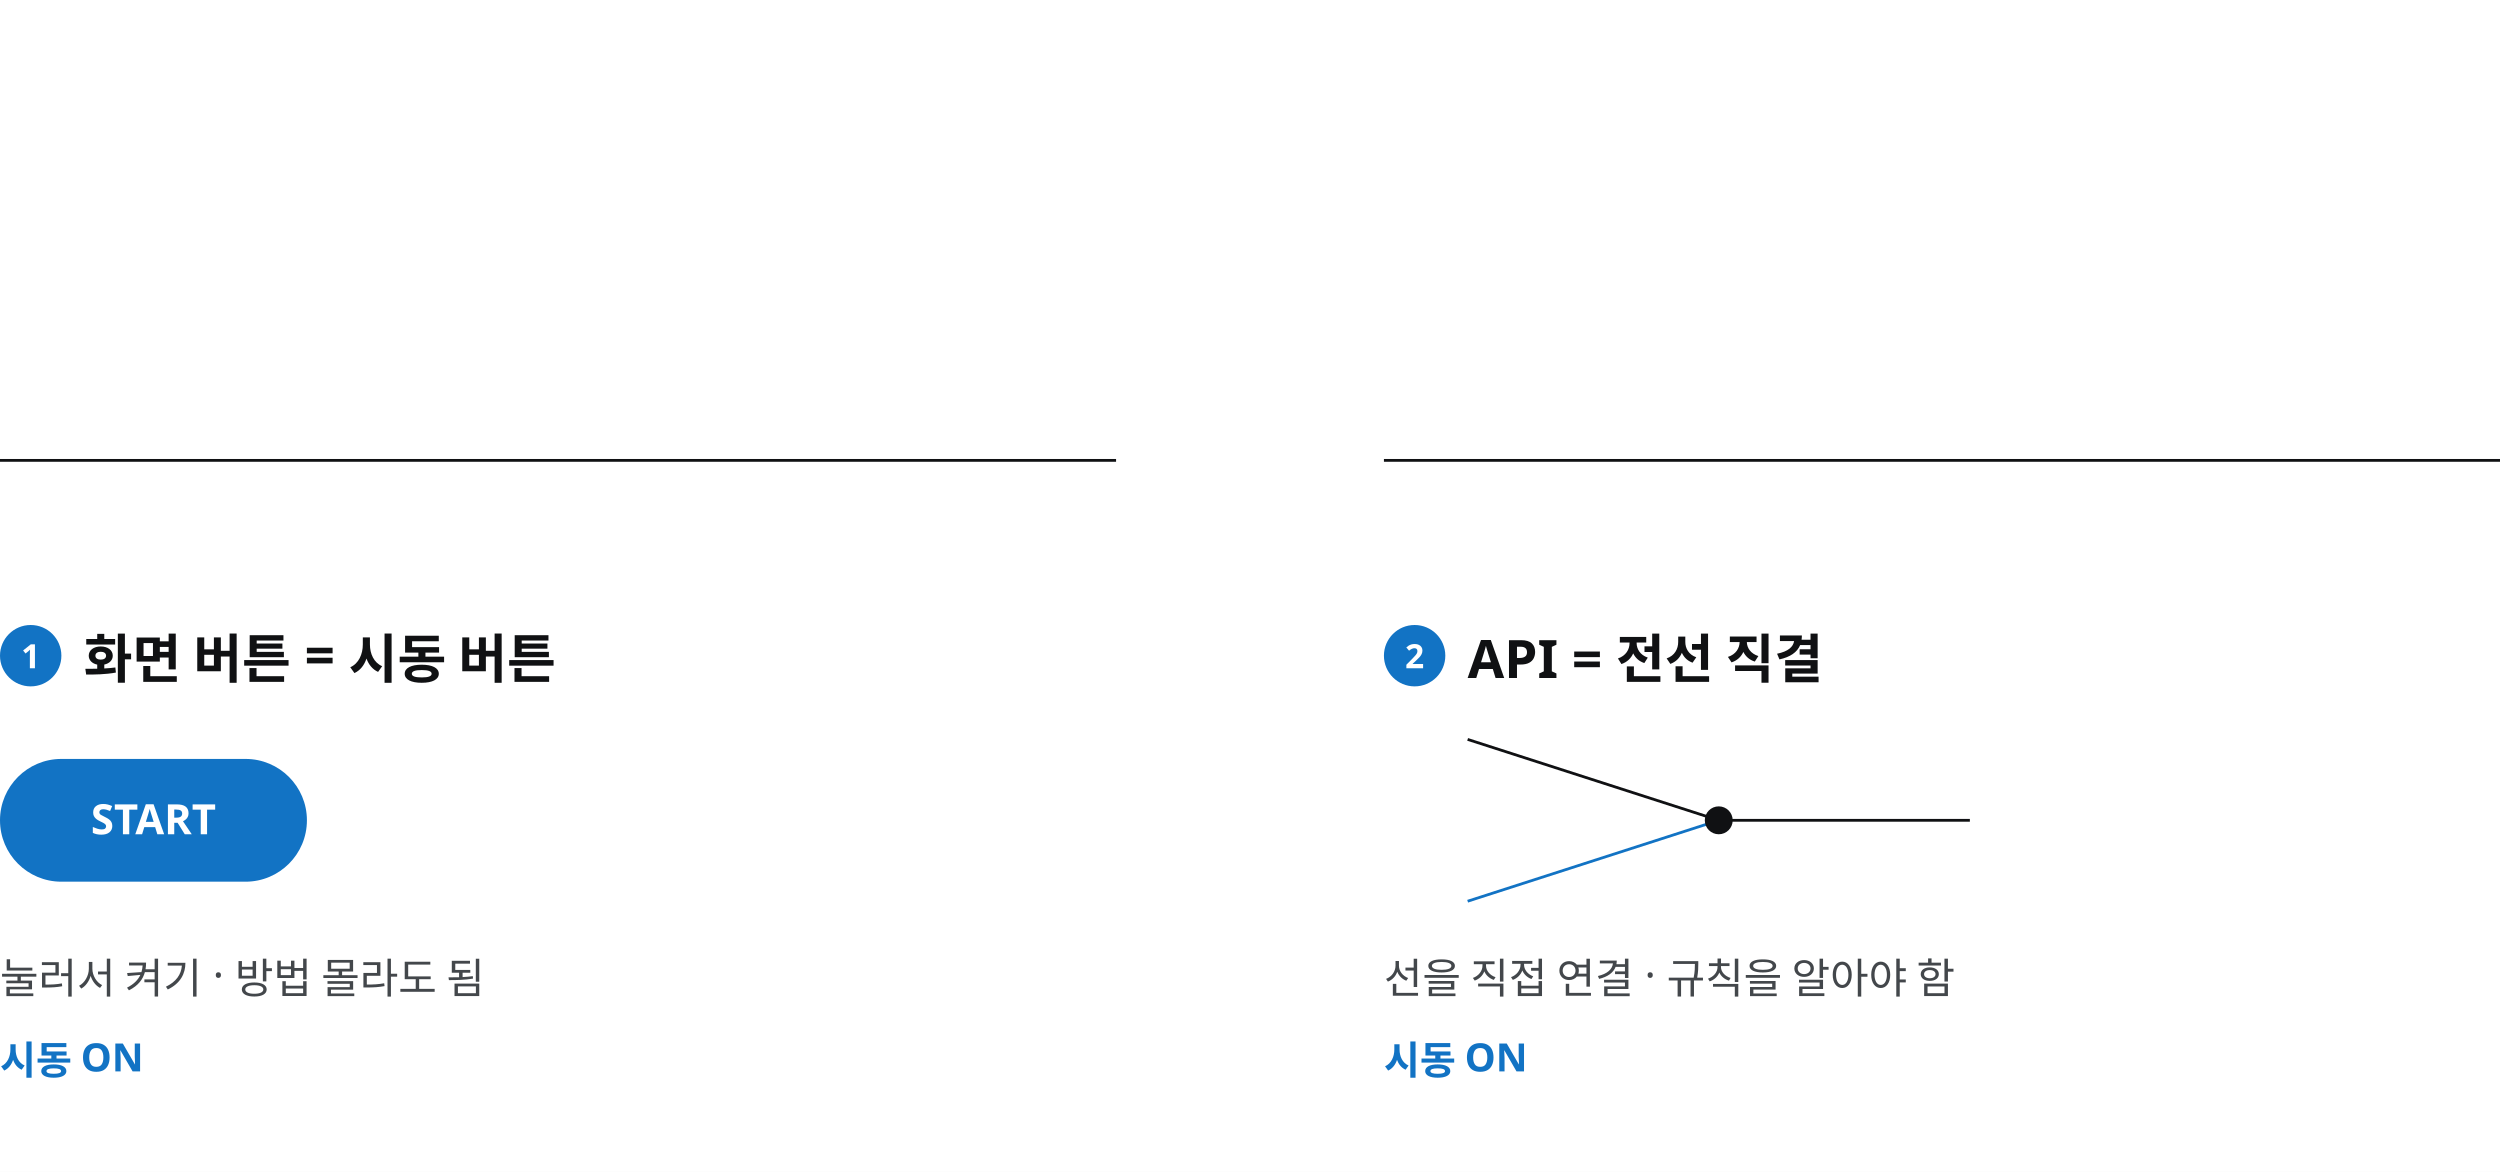
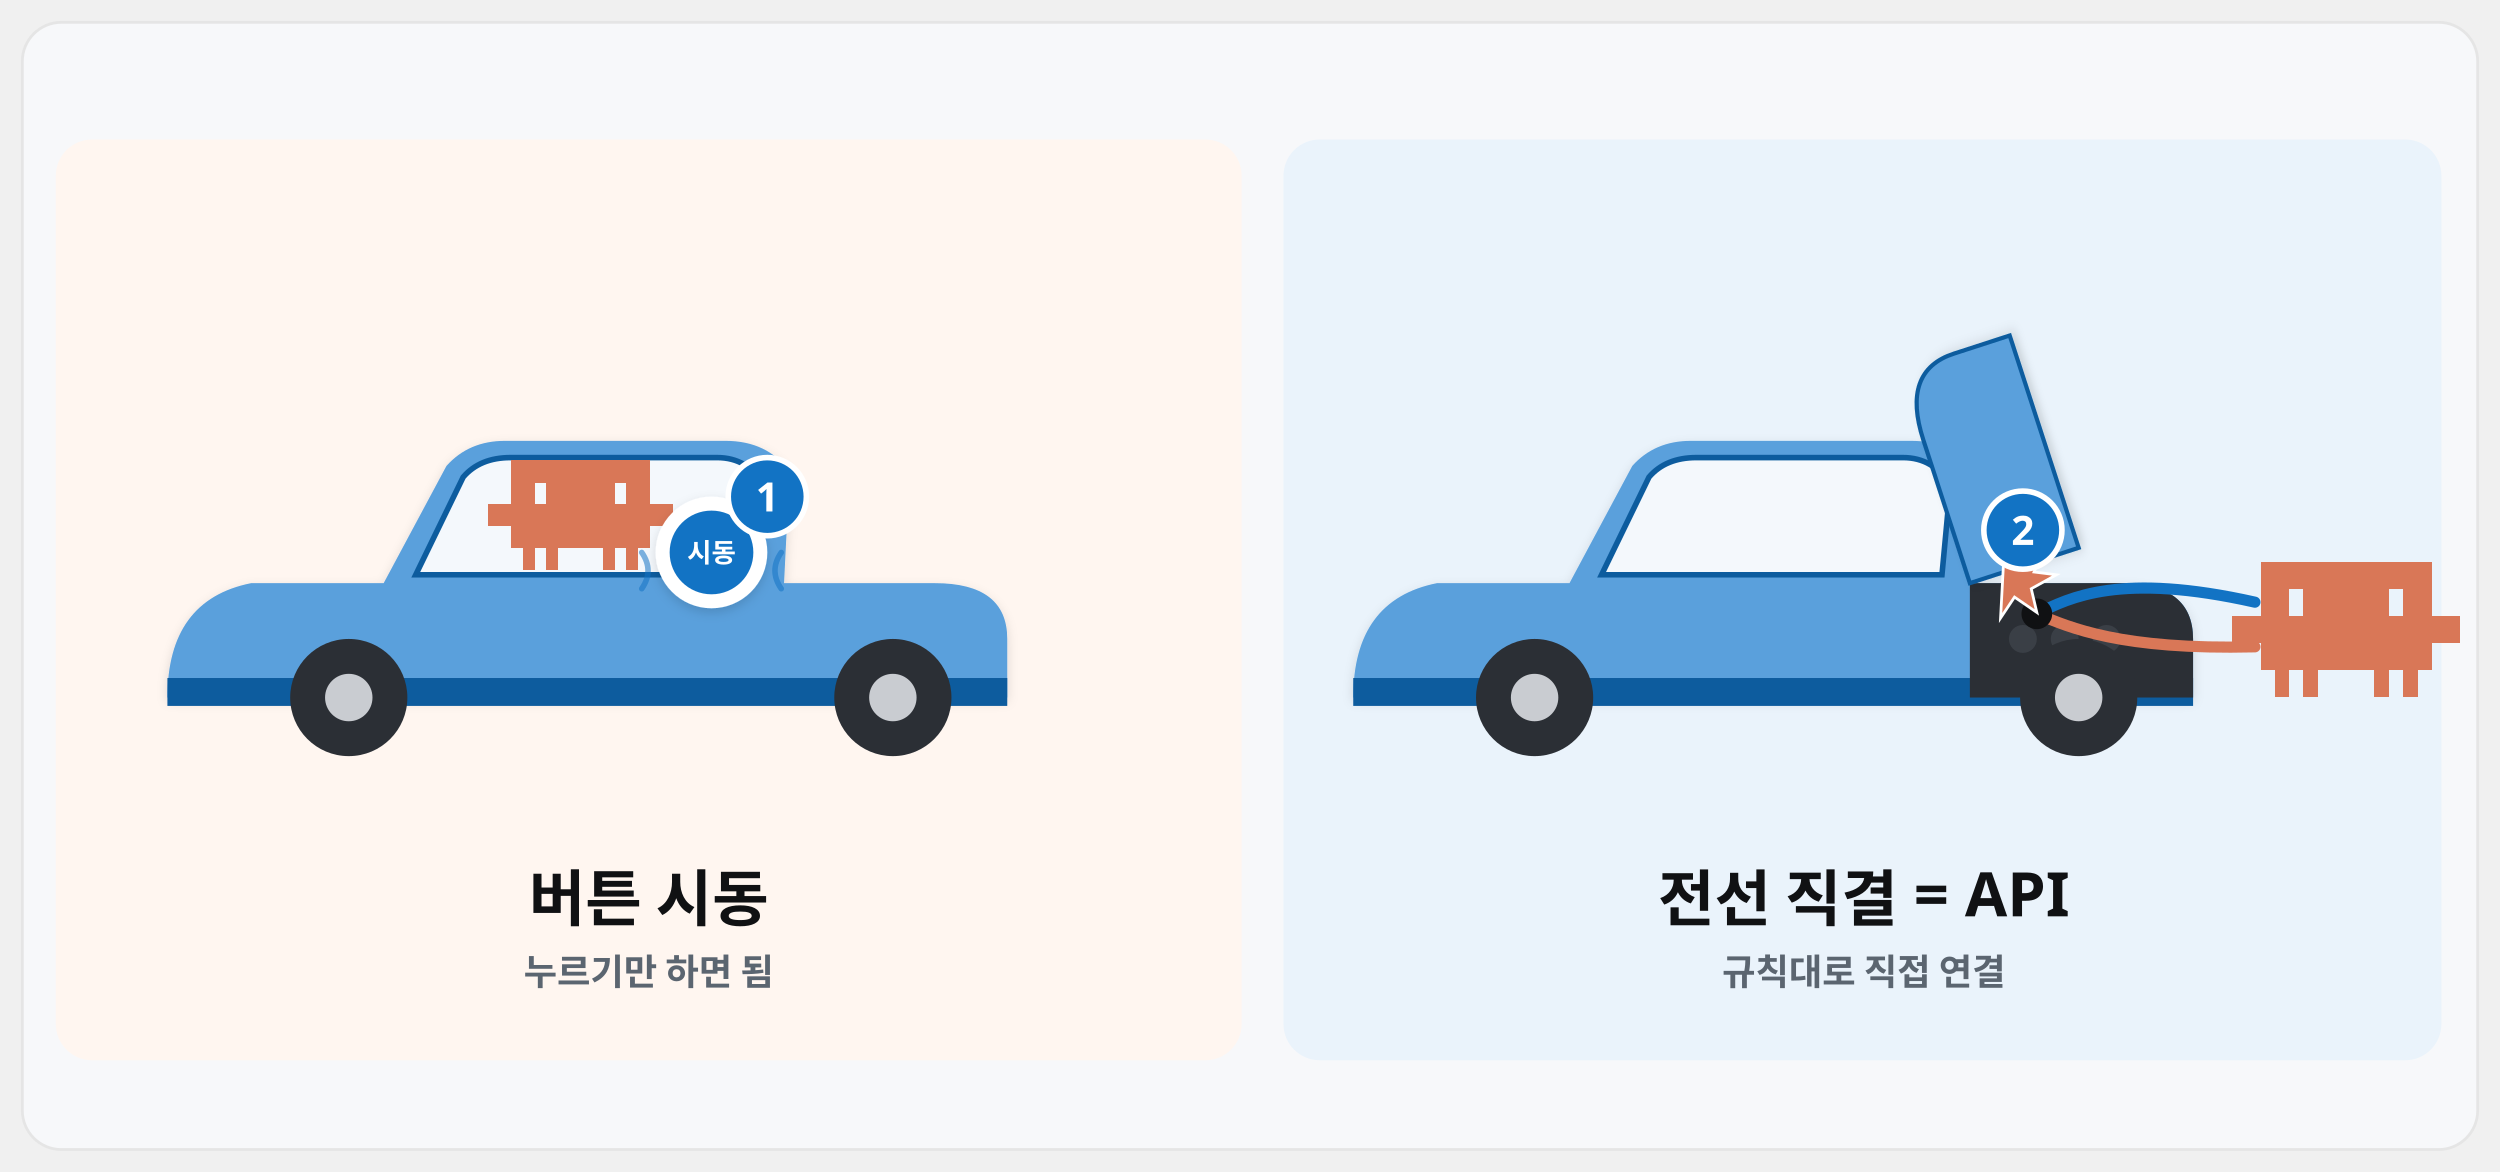
<svg xmlns="http://www.w3.org/2000/svg" viewBox="0 0 1792 840" width="1792" height="840" font-family="Pretendard, 'Pretendard Variable', 'Malgun Gothic', sans-serif">
-   <rect x="0" y="0" width="1792" height="840" fill="#fff" />
-   <line x1="0" y1="330" x2="800" y2="330" stroke="#101113" stroke-width="2" />
-   <circle cx="22" cy="470" r="22" fill="#1273c4" />
-   <text x="22" y="479" font-size="24" font-weight="700" fill="#fff" text-anchor="middle">1</text>
-   <text x="60" y="486" font-size="38" font-weight="700" fill="#101113">화면 버튼 = 시동 버튼</text>
-   <rect x="0" y="544" width="220" height="88" rx="44" fill="#1273c4" />
-   <text x="110" y="598" font-size="30" font-weight="700" fill="#fff" text-anchor="middle">START</text>
-   <text x="0" y="712" font-size="30" fill="#43474b">눌러서 켜기 · 방법 몰라도 됨</text>
-   <text x="0" y="770" font-size="28" font-weight="700" fill="#1273c4">시동 ON</text>
-   <line x1="992" y1="330" x2="1792" y2="330" stroke="#101113" stroke-width="2" />
-   <circle cx="1014" cy="470" r="22" fill="#1273c4" />
-   <text x="1014" y="479" font-size="24" font-weight="700" fill="#fff" text-anchor="middle">2</text>
-   <text x="1052" y="486" font-size="38" font-weight="700" fill="#101113">API = 전선 직결</text>
-   <line x1="1052" y1="530" x2="1232" y2="588" stroke="#101113" stroke-width="2" />
-   <line x1="1052" y1="646" x2="1232" y2="588" stroke="#1273c4" stroke-width="2" />
-   <circle cx="1232" cy="588" r="10" fill="#101113" />
-   <line x1="1232" y1="588" x2="1412" y2="588" stroke="#101113" stroke-width="2" />
-   <text x="992" y="712" font-size="30" fill="#43474b">선을 직접 연결 · 규칙을 알아야 함</text>
-   <text x="992" y="770" font-size="28" font-weight="700" fill="#1273c4">시동 ON</text>
+   <defs>
+     <filter id="sh" x="-15%" y="-15%" width="130%" height="140%">
+       <feDropShadow dx="0" dy="8" stdDeviation="12" flood-color="#101113" flood-opacity="0.12" />
+     </filter>
+     <filter id="shs" x="-15%" y="-15%" width="130%" height="140%">
+       <feDropShadow dx="0" dy="3" stdDeviation="4" flood-color="#101113" flood-opacity="0.14" />
+     </filter>
+     <marker id="ab" viewBox="0 0 10 10" refX="7" refY="5" markerWidth="4.2" markerHeight="4.2" orient="auto-start-reverse">
+       <path d="M0 0L10 5L0 10z" fill="#1273c4" />
+     </marker>
+     <marker id="ak" viewBox="0 0 10 10" refX="7" refY="5" markerWidth="4.2" markerHeight="4.2" orient="auto-start-reverse">
+       <path d="M0 0L10 5L0 10z" fill="#101113" />
+     </marker>
+     <marker id="ag" viewBox="0 0 10 10" refX="7" refY="5" markerWidth="4.2" markerHeight="4.2" orient="auto-start-reverse">
+       <path d="M0 0L10 5L0 10z" fill="#12a150" />
+     </marker>
+   </defs>
+   <rect x="16" y="16" width="1760" height="808" rx="28" fill="#f7f8fa" stroke="#e5e5e5" stroke-width="2" />
+   <rect x="40" y="100" width="850" height="660" rx="26" fill="#fff6f0" />
+   <rect x="920" y="100" width="830" height="660" rx="26" fill="#eaf3fb" />
+   <g transform="translate(110 300) scale(1.0)">
+     <path d="M10 200 Q10 130 70 118 L165 118 L210 34 Q226 16 252 16 L410 16 Q440 16 456 38 L452 118 L560 118 Q612 118 612 158 L612 200 Z" fill="#5aa0dc" filter="url(#shs)" />
+     <rect x="10" y="186" width="602" height="20" fill="#0d5c9e" />
+     <path d="M188 112 L222 42 Q234 28 256 28 L404 28 Q426 28 438 48 L432 112 Z" fill="#f4f8fc" stroke="#0d5c9e" stroke-width="4" />
+     <g transform="translate(240 30) scale(0.55)">
+       <path transform="translate(0 0) scale(1.0)" d="M0 57.0h15.4v28.9h-15.4zM15 57.0h15.4v28.9h-15.4zM30 0.0h15.4v28.9h-15.4zM30 28.5h15.4v28.9h-15.4zM30 57.0h15.4v28.9h-15.4zM30 85.5h15.4v28.9h-15.4zM45 0.0h15.4v28.9h-15.4zM45 28.5h15.4v28.9h-15.4zM45 57.0h15.4v28.9h-15.4zM45 85.5h15.4v28.9h-15.4zM45 114.0h15.4v28.9h-15.4zM60 0.0h15.4v28.9h-15.4zM60 57.0h15.4v28.9h-15.4zM60 85.5h15.4v28.9h-15.4zM75 0.0h15.4v28.9h-15.4zM75 28.5h15.4v28.9h-15.4zM75 57.0h15.4v28.9h-15.4zM75 85.5h15.4v28.9h-15.4zM75 114.0h15.4v28.9h-15.4zM90 0.0h15.4v28.9h-15.4zM90 28.5h15.4v28.9h-15.4zM90 57.0h15.4v28.9h-15.4zM90 85.5h15.4v28.9h-15.4zM105 0.0h15.4v28.9h-15.4zM105 28.5h15.4v28.9h-15.4zM105 57.0h15.4v28.9h-15.4zM105 85.5h15.4v28.9h-15.4zM120 0.0h15.4v28.9h-15.4zM120 28.5h15.4v28.9h-15.4zM120 57.0h15.4v28.9h-15.4zM120 85.5h15.4v28.9h-15.4zM135 0.0h15.4v28.9h-15.4zM135 28.5h15.4v28.9h-15.4zM135 57.0h15.4v28.9h-15.4zM135 85.5h15.4v28.9h-15.4zM150 0.0h15.4v28.9h-15.4zM150 28.5h15.4v28.9h-15.4zM150 57.0h15.4v28.9h-15.4zM150 85.5h15.4v28.9h-15.4zM150 114.0h15.4v28.9h-15.4zM165 0.0h15.4v28.9h-15.4zM165 57.0h15.4v28.9h-15.4zM165 85.5h15.4v28.9h-15.4zM180 0.0h15.4v28.9h-15.4zM180 28.5h15.4v28.9h-15.4zM180 57.0h15.4v28.9h-15.4zM180 85.5h15.4v28.9h-15.4zM180 114.0h15.4v28.9h-15.4zM195 0.0h15.4v28.9h-15.4zM195 28.5h15.4v28.9h-15.4zM195 57.0h15.4v28.9h-15.4zM195 85.5h15.4v28.9h-15.4zM210 57.0h15.4v28.9h-15.4zM225 57.0h15.4v28.9h-15.4z" fill="#d97757" shape-rendering="crispEdges" />
+     </g>
+     <circle cx="400" cy="96" r="40" fill="#fff" filter="url(#shs)" />
+     <circle cx="400" cy="96" r="32" fill="#1273c4" stroke="#fff" stroke-width="4" />
+     <text x="400" y="103" font-size="19" font-weight="900" fill="#fff" text-anchor="middle">시동</text>
+     <path d="M350 96q9 13 0 26M450 96q-9 13 0 26" fill="none" stroke="#1273c4" stroke-width="4" stroke-linecap="round" opacity="0.55" />
+     <circle cx="140" cy="200" r="42" fill="#2b2f35" />
+     <circle cx="140" cy="200" r="17" fill="#c9ccd1" />
+     <circle cx="530" cy="200" r="42" fill="#2b2f35" />
+     <circle cx="530" cy="200" r="17" fill="#c9ccd1" />
+   </g>
+   <circle cx="550.0" cy="356.0" r="28" fill="#1273c4" stroke="#fff" stroke-width="4" />
+   <text x="550.0" y="366.6" font-size="29" font-weight="800" fill="#fff" text-anchor="middle">1</text>
+   <text x="465" y="660" font-size="44" font-weight="900" fill="#101113" text-anchor="middle">버튼 시동</text>
+   <text x="465" y="706" font-size="26" font-weight="700" fill="#5b6570" text-anchor="middle">누르기만 하면 됨</text>
+   <g transform="translate(960 300) scale(1.0)">
+     <path d="M10 200 Q10 130 70 118 L165 118 L210 34 Q226 16 252 16 L410 16 Q440 16 456 38 L452 118 L560 118 Q612 118 612 158 L612 200 Z" fill="#5aa0dc" filter="url(#shs)" />
+     <rect x="10" y="186" width="602" height="20" fill="#0d5c9e" />
+     <path d="M188 112 L222 42 Q234 28 256 28 L404 28 Q426 28 438 48 L432 112 Z" fill="#f4f8fc" stroke="#0d5c9e" stroke-width="4" />
+     <path d="M452 118 L560 118 Q612 118 612 158 L612 200 L452 200 Z" fill="#2b2f35" />
+     <circle cx="490" cy="158" r="10" fill="#3a3f46" />
+     <circle cx="520" cy="158" r="10" fill="#3a3f46" />
+     <circle cx="550" cy="158" r="10" fill="#3a3f46" />
+     <g transform="rotate(-108 452 118)">
+       <path d="M452 118 L560 118 Q612 118 612 158 L612 200 L452 200 Z" fill="#5aa0dc" stroke="#0d5c9e" stroke-width="3" filter="url(#shs)" />
+     </g>
+     <circle cx="140" cy="200" r="42" fill="#2b2f35" />
+     <circle cx="140" cy="200" r="17" fill="#c9ccd1" />
+     <circle cx="530" cy="200" r="42" fill="#2b2f35" />
+     <circle cx="530" cy="200" r="17" fill="#c9ccd1" />
+   </g>
+   <path transform="translate(1600.0 402.76) scale(0.68)" d="M0 57.0h15.4v28.9h-15.4zM15 57.0h15.4v28.9h-15.4zM30 0.0h15.4v28.9h-15.4zM30 28.5h15.4v28.9h-15.4zM30 57.0h15.4v28.9h-15.4zM30 85.5h15.4v28.9h-15.4zM45 0.0h15.4v28.9h-15.4zM45 28.5h15.4v28.9h-15.4zM45 57.0h15.4v28.9h-15.4zM45 85.5h15.4v28.9h-15.4zM45 114.0h15.4v28.9h-15.4zM60 0.0h15.4v28.9h-15.4zM60 57.0h15.4v28.9h-15.4zM60 85.5h15.4v28.9h-15.4zM75 0.0h15.4v28.9h-15.4zM75 28.5h15.4v28.9h-15.4zM75 57.0h15.4v28.9h-15.4zM75 85.5h15.4v28.9h-15.4zM75 114.0h15.4v28.9h-15.4zM90 0.0h15.4v28.9h-15.4zM90 28.5h15.4v28.9h-15.4zM90 57.0h15.4v28.9h-15.4zM90 85.5h15.4v28.9h-15.4zM105 0.0h15.4v28.9h-15.4zM105 28.5h15.4v28.9h-15.4zM105 57.0h15.4v28.9h-15.4zM105 85.5h15.4v28.9h-15.4zM120 0.0h15.4v28.9h-15.4zM120 28.5h15.4v28.9h-15.4zM120 57.0h15.4v28.9h-15.4zM120 85.5h15.4v28.9h-15.4zM135 0.0h15.4v28.9h-15.4zM135 28.5h15.4v28.9h-15.4zM135 57.0h15.4v28.9h-15.4zM135 85.5h15.4v28.9h-15.4zM150 0.0h15.4v28.9h-15.4zM150 28.5h15.4v28.9h-15.4zM150 57.0h15.4v28.9h-15.4zM150 85.5h15.4v28.9h-15.4zM150 114.0h15.4v28.9h-15.4zM165 0.0h15.4v28.9h-15.4zM165 57.0h15.4v28.9h-15.4zM165 85.5h15.4v28.9h-15.4zM180 0.0h15.4v28.9h-15.4zM180 28.5h15.4v28.9h-15.4zM180 57.0h15.4v28.9h-15.4zM180 85.5h15.4v28.9h-15.4zM180 114.0h15.4v28.9h-15.4zM195 0.0h15.4v28.9h-15.4zM195 28.5h15.4v28.9h-15.4zM195 57.0h15.4v28.9h-15.4zM195 85.5h15.4v28.9h-15.4zM210 57.0h15.4v28.9h-15.4zM225 57.0h15.4v28.9h-15.4z" fill="#d97757" shape-rendering="crispEdges" />
+   <path d="M1616.32 431.64C1520.0 410.0 1484.0 428.0 1460.0 440.0" fill="none" stroke="#1273c4" stroke-width="8" stroke-linecap="round" />
+   <path d="M1616.32 463.64C1520.0 466.0 1484.0 450.0 1460.0 440.0" fill="none" stroke="#d97757" stroke-width="8" stroke-linecap="round" />
+   <circle cx="1460.0" cy="440.0" r="11" fill="#101113" />
+   <path d="M1436.0 406.0l10 -20l6 13l14 -9l-8 20l16 2l-18 10l4 17l-16 -11l-10 15z" fill="#d97757" stroke="#fff" stroke-width="2" />
+   <circle cx="1450.0" cy="380.0" r="28" fill="#1273c4" stroke="#fff" stroke-width="4" />
+   <text x="1450.0" y="390.6" font-size="29" font-weight="800" fill="#fff" text-anchor="middle">2</text>
+   <text x="1336" y="660" font-size="44" font-weight="900" fill="#101113" text-anchor="middle">전선 직결 = API</text>
+   <text x="1336" y="706" font-size="26" font-weight="700" fill="#5b6570" text-anchor="middle">규칙대로 직접 연결</text>
</svg>
